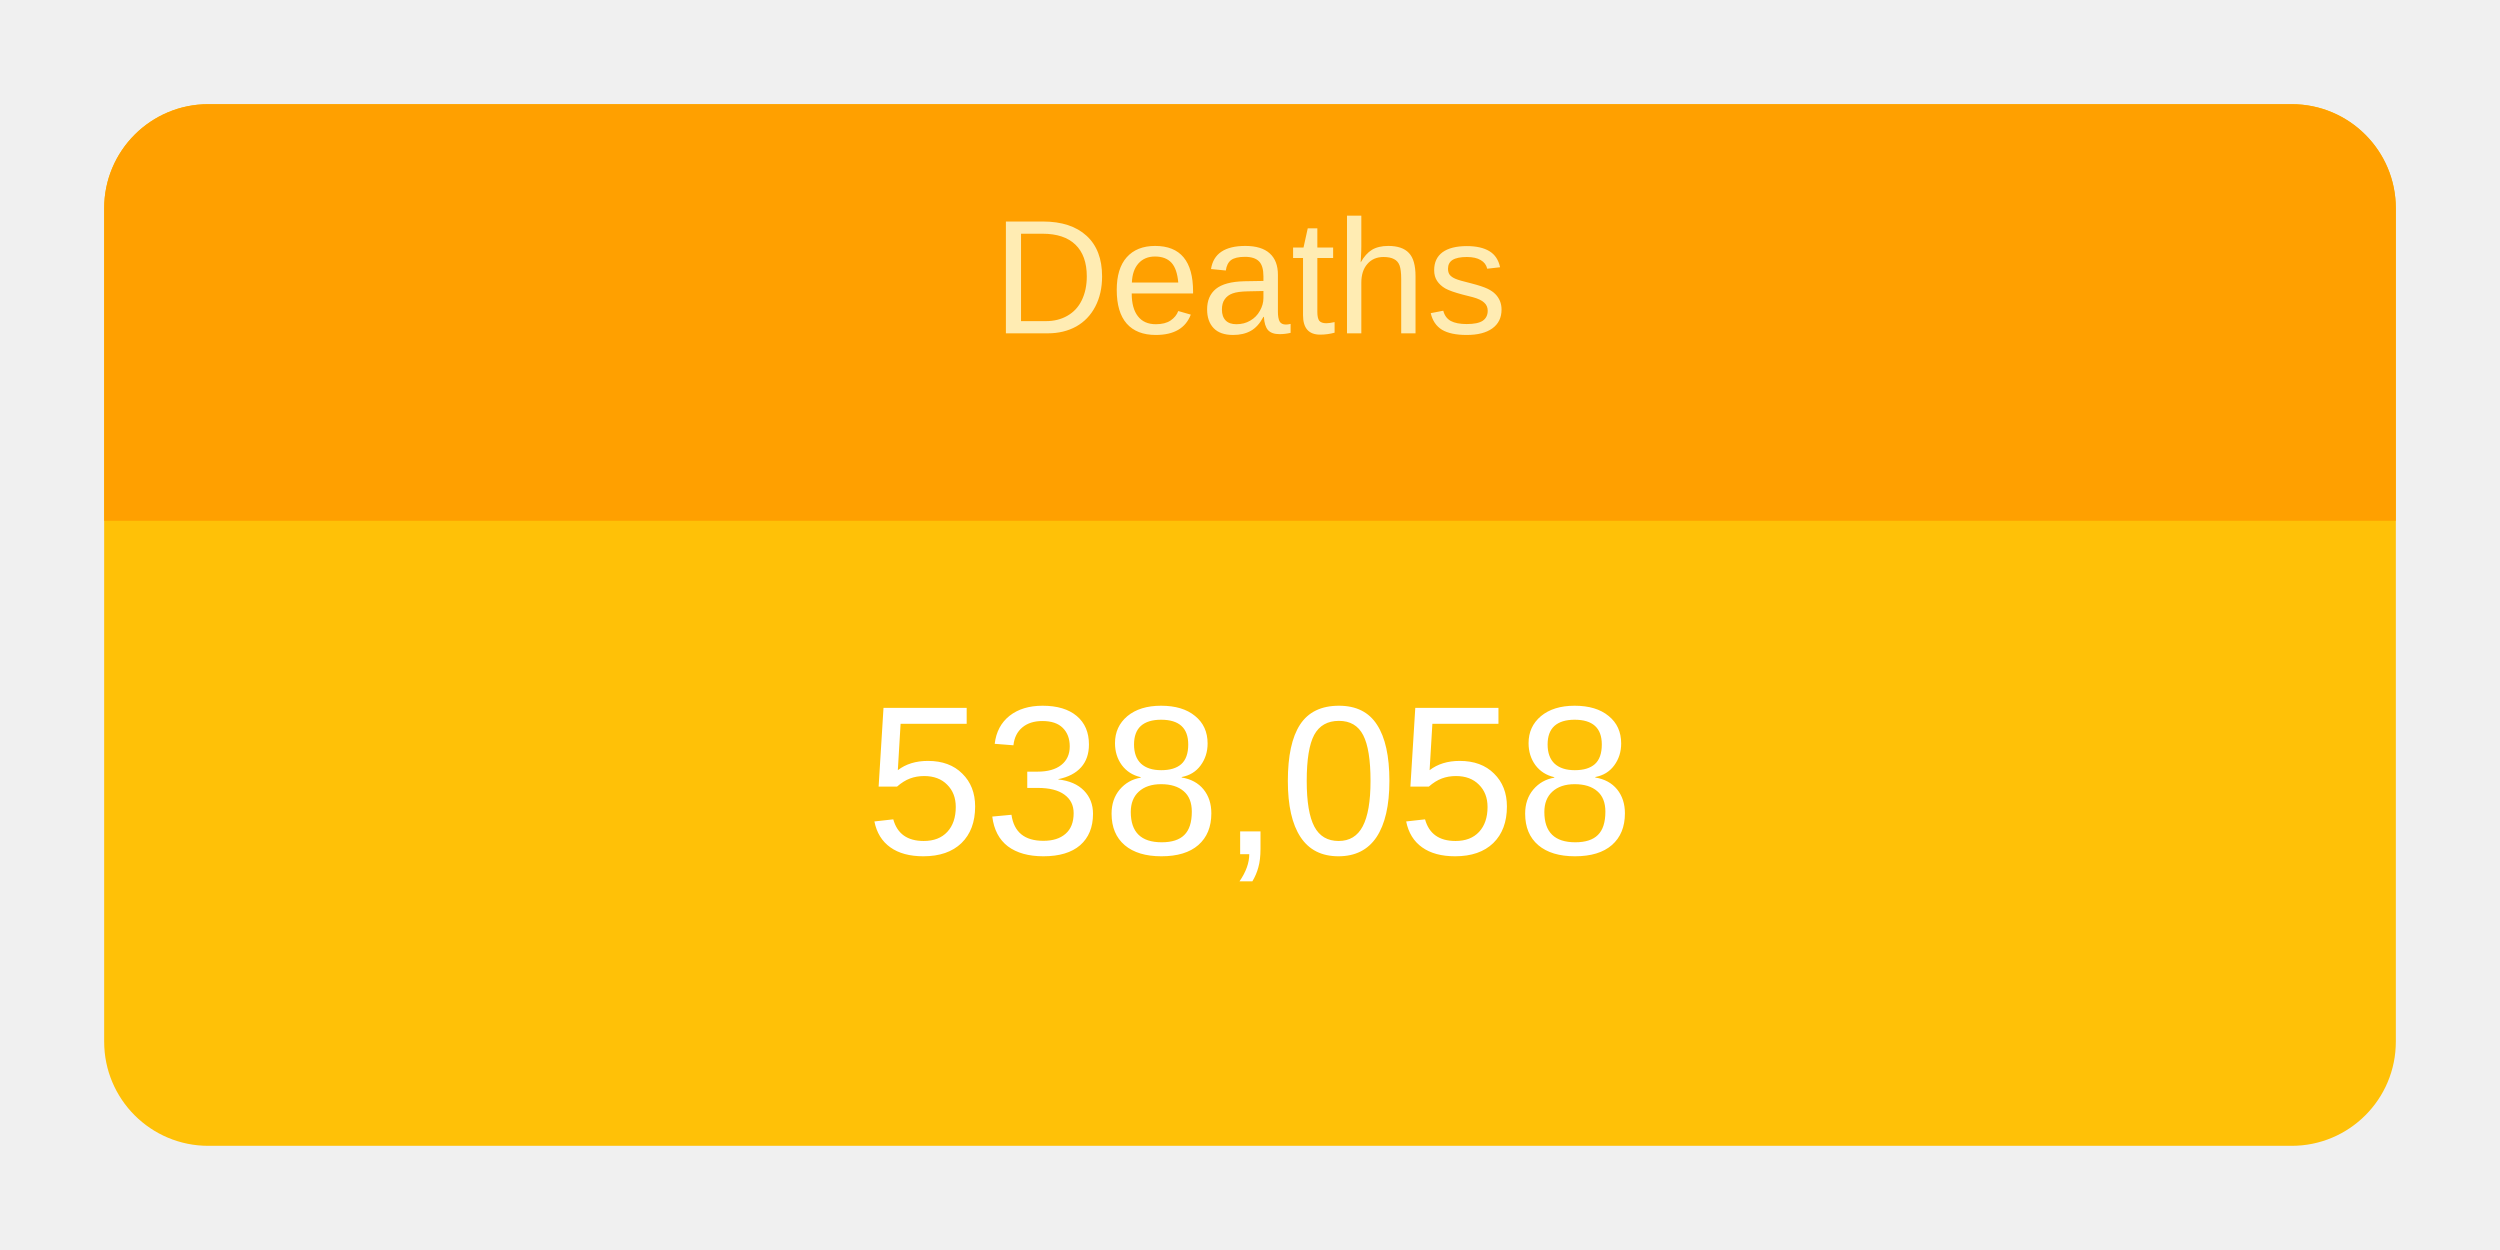
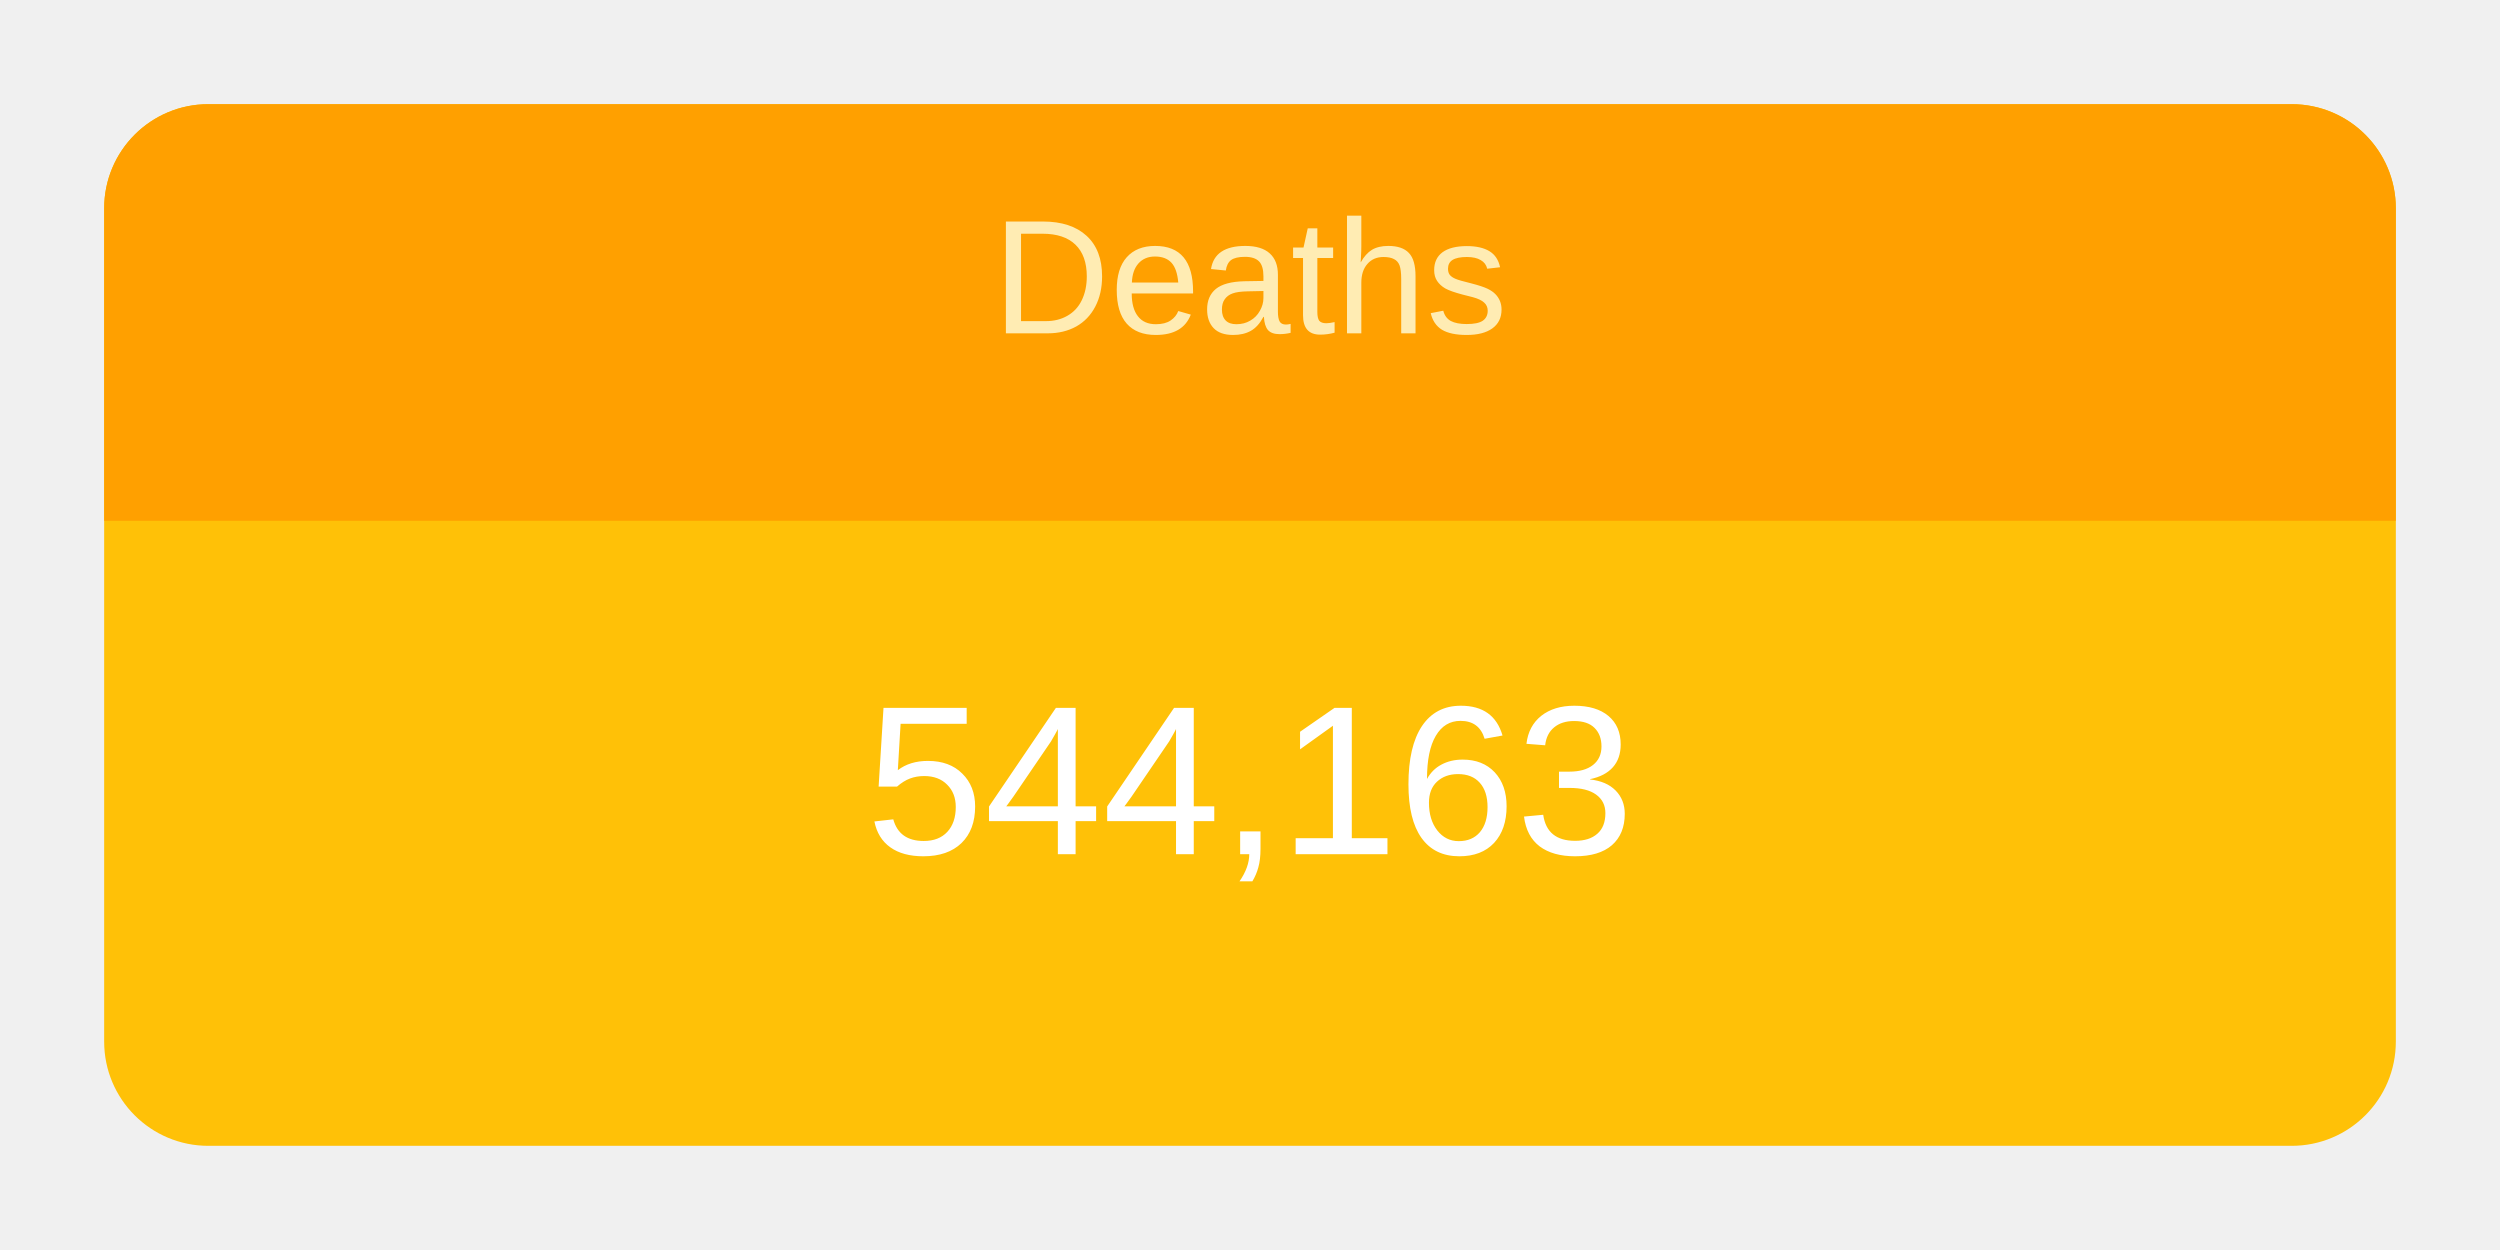
<svg xmlns="http://www.w3.org/2000/svg" height="120" viewBox="" width="240">
  <g transform="translate(10,10)">
    <rect rx="10" ry="10" width="220" height="100" style="fill: #ffc107; stroke-width: 5;" />
    <svg width="220" height="100">
      <text x="50%" y="72%" alignment-baseline="middle" text-anchor="middle" fill="white" font-size="1.7em" font-family="Arial, Helvetica, sans-serif">
-         538,058
+         544,163
      </text>
    </svg>
    <path fill="#FFA000" d=" M 210 0              a 10 10 0 0 1 10 10              v 30             h-220             v-30             a 10 10 0 0 1 10 -10" />
    <svg width="220" height="40">
      <text x="50%" y="55%" alignment-baseline="middle" text-anchor="middle" fill="#FFECB3" font-size="1.3em" font-family="Arial, Helvetica, sans-serif">
        Deaths
      </text>
    </svg>
  </g>
</svg>
